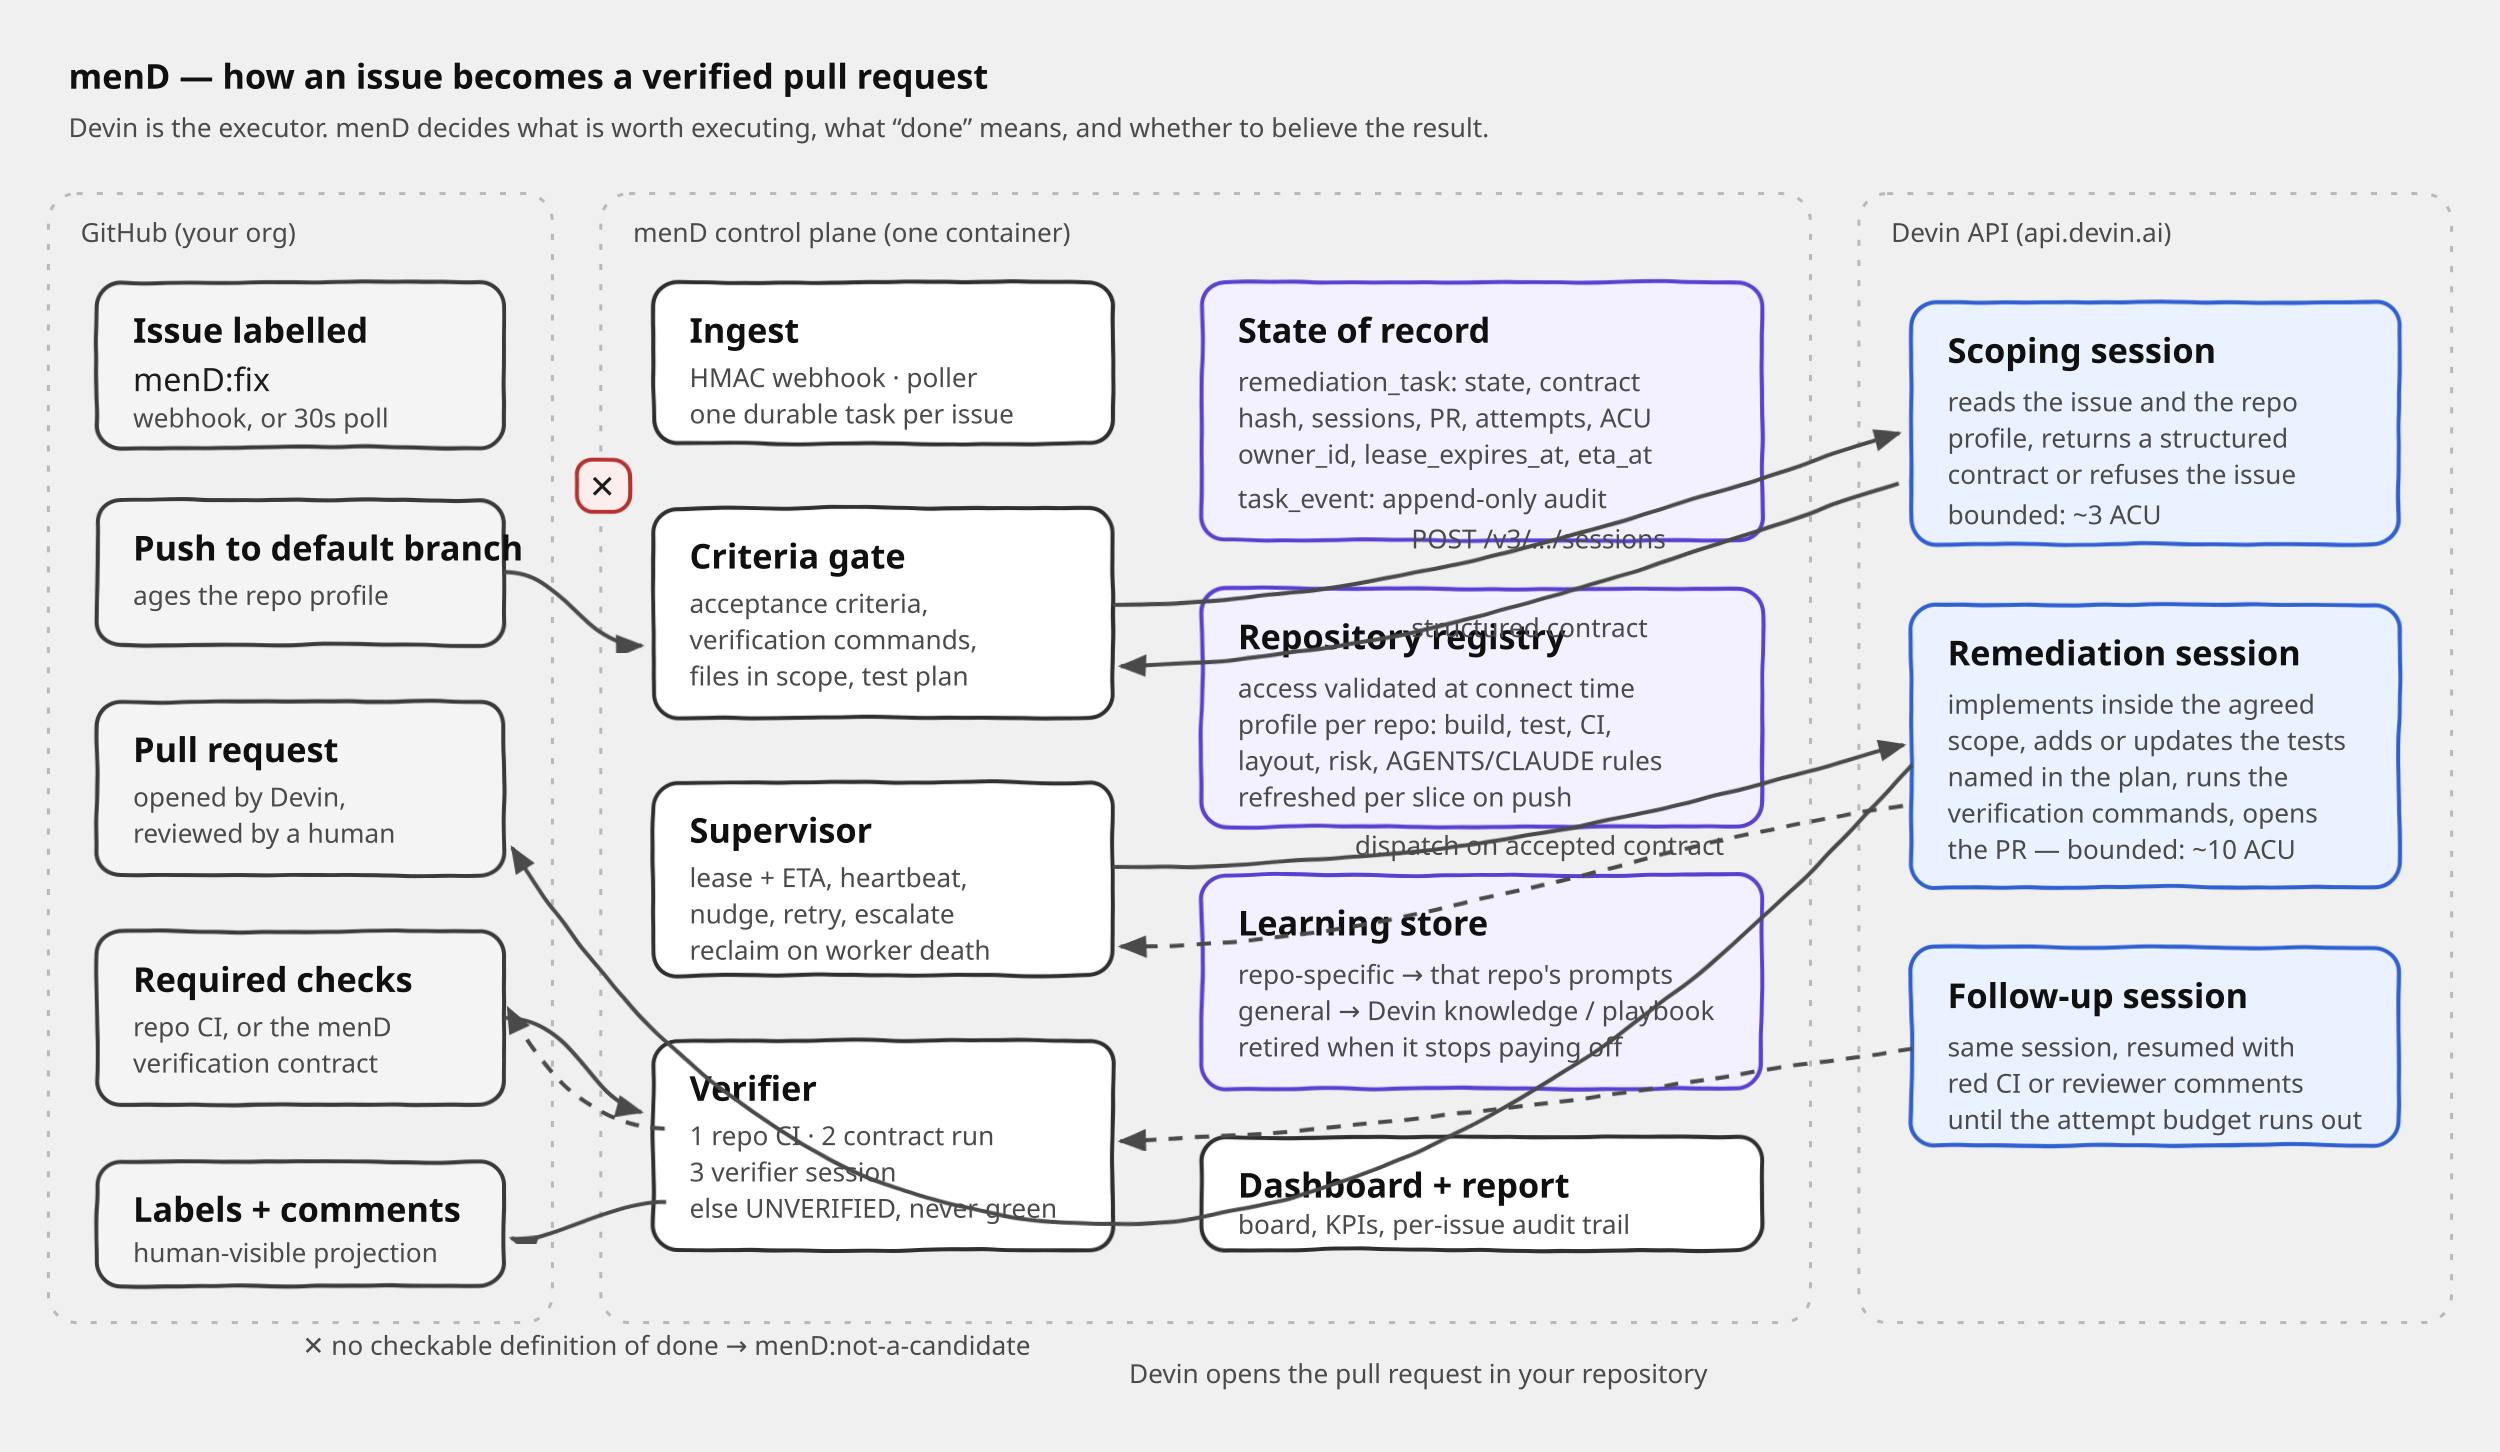
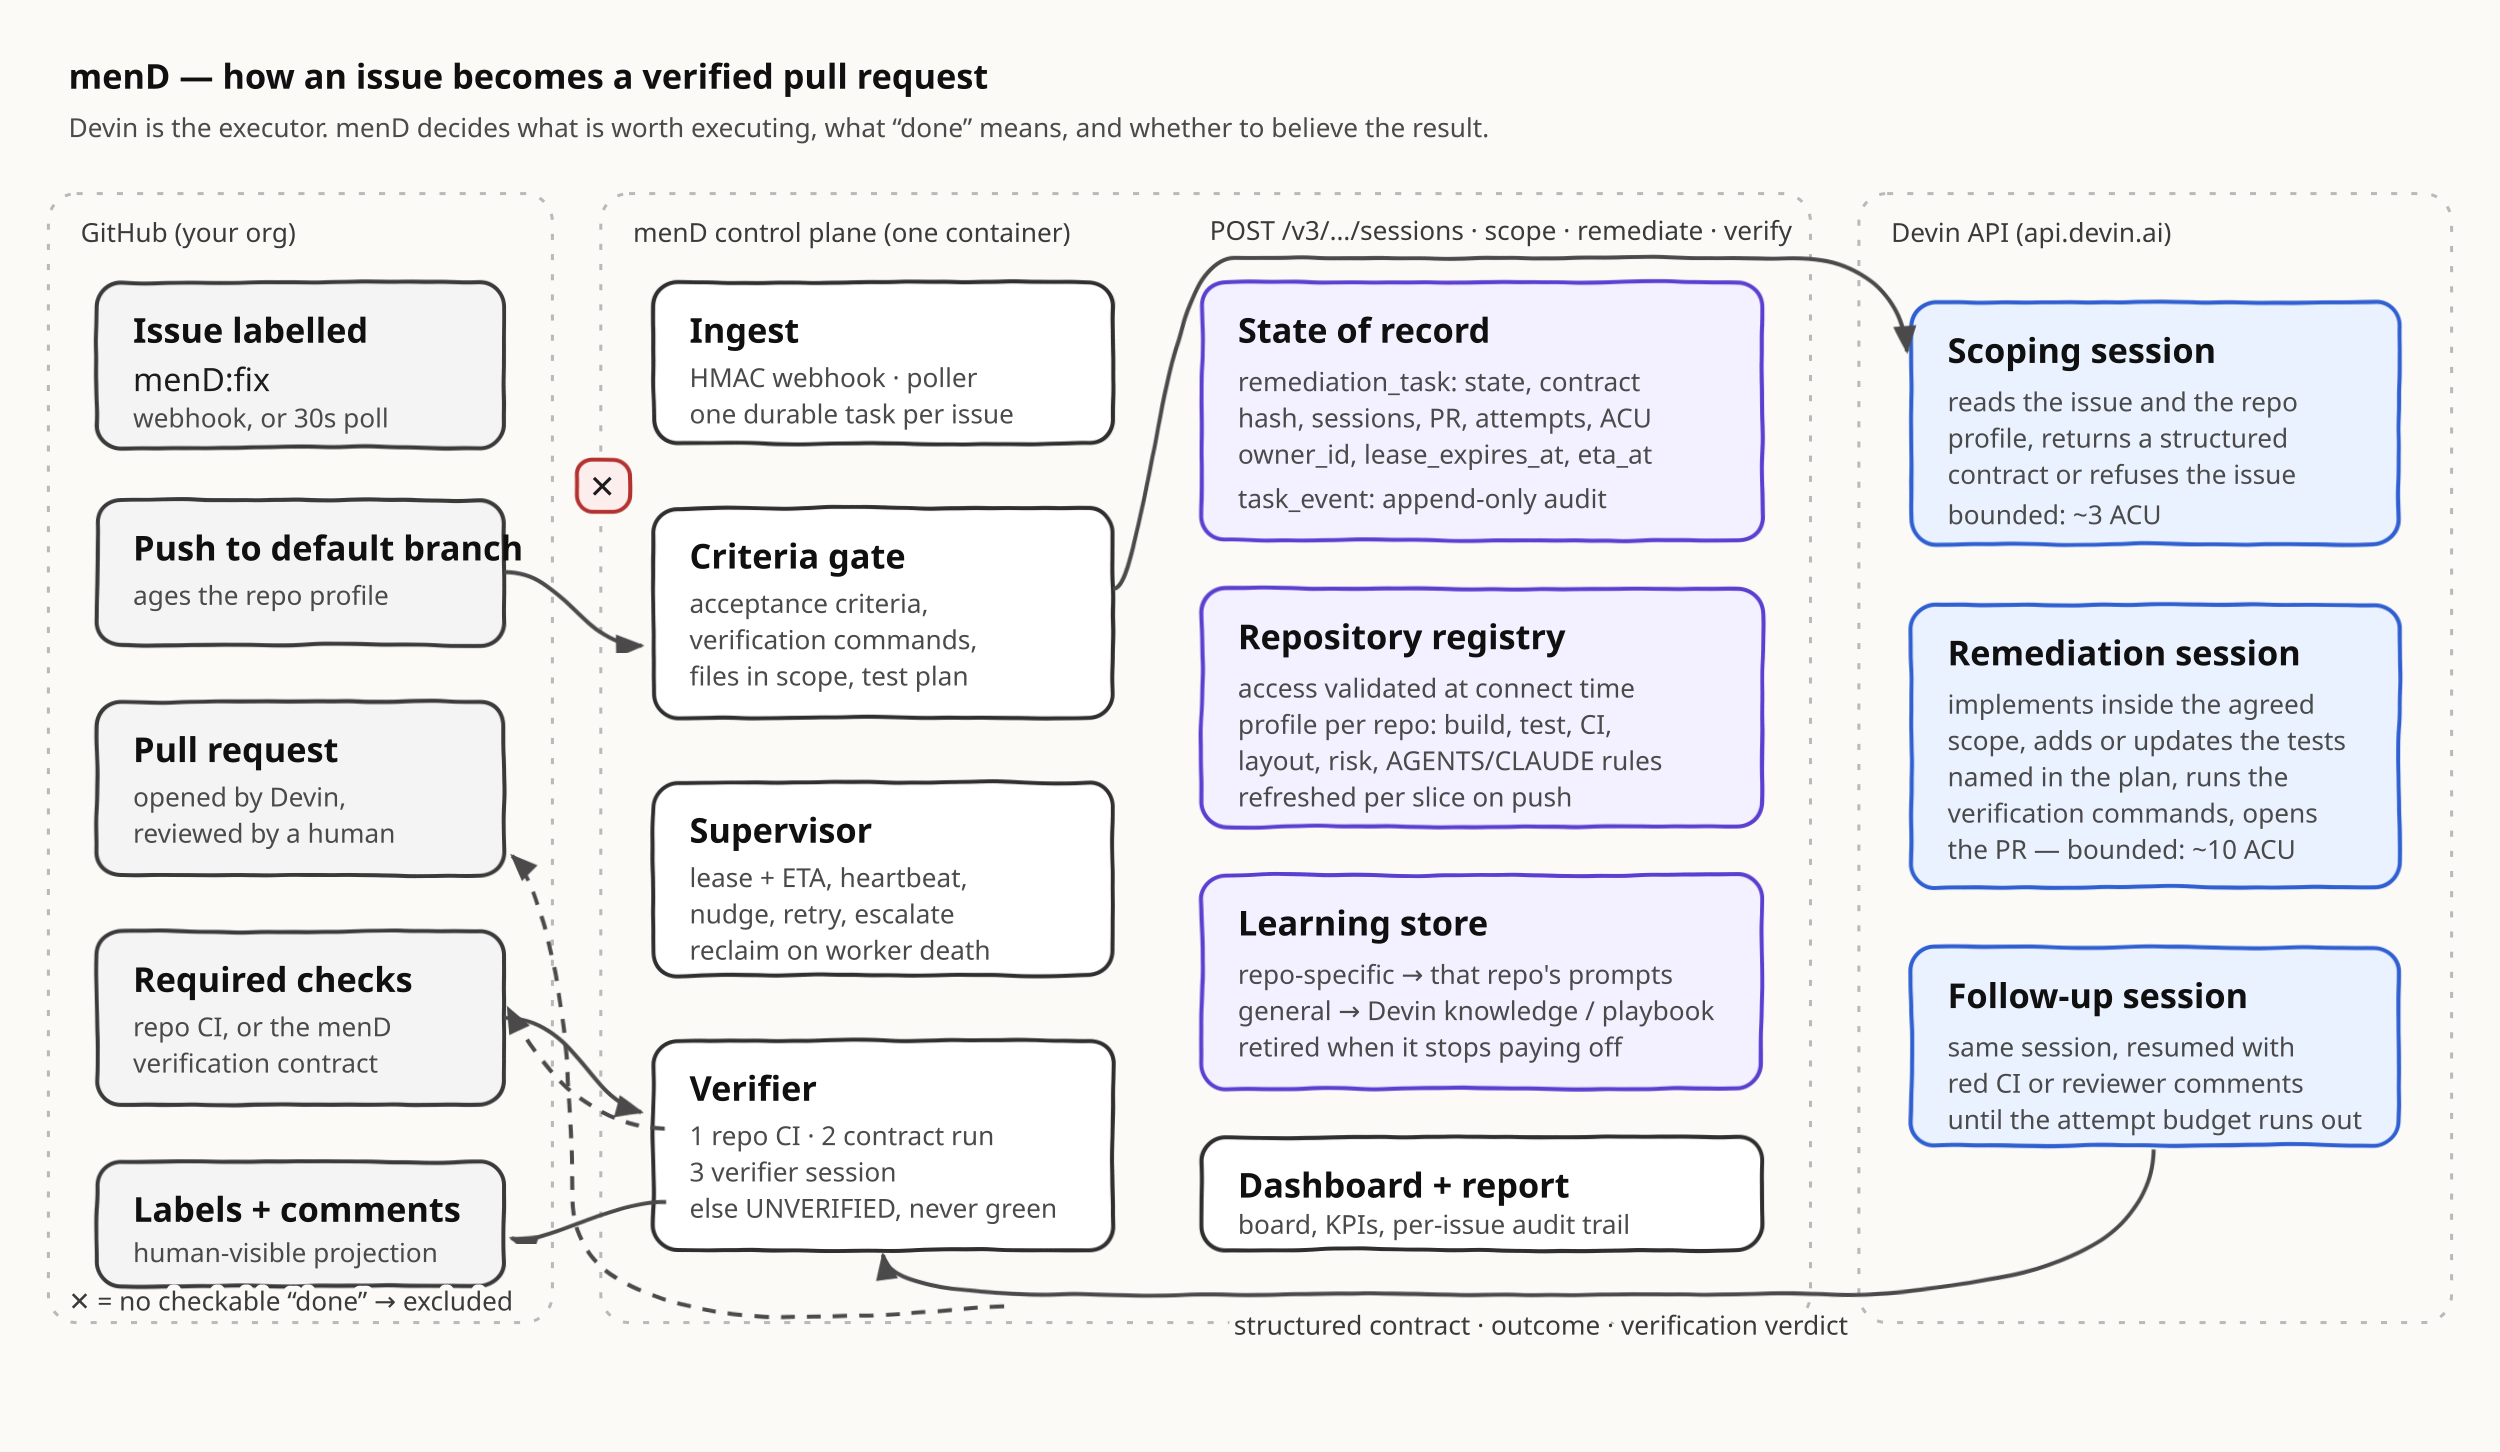
<svg xmlns="http://www.w3.org/2000/svg" viewBox="0 0 1240 720" width="1240" height="720" font-family="'Segoe Print','Bradley Hand','Comic Sans MS',ui-rounded,sans-serif" role="img" aria-label="menD architecture: GitHub events enter menD, the criteria gate decides candidacy, Devin sessions scope and remediate, verification gates success, and outcomes feed a learning store">
  <defs>
    <filter id="rough">
      <feTurbulence type="fractalNoise" baseFrequency="0.02" numOctaves="3" seed="7" result="noise" />
      <feDisplacementMap in="SourceGraphic" in2="noise" scale="2.2" xChannelSelector="R" yChannelSelector="G" />
    </filter>
    <marker id="arrow" viewBox="0 0 10 10" refX="9" refY="5" markerWidth="7" markerHeight="7" orient="auto-start-reverse">
      <path d="M 0 1 L 10 5 L 0 9 z" fill="#4a4a4a" />
    </marker>
    <style>
      .box { fill: #ffffff; stroke: #2f2f2f; stroke-width: 2; filter: url(#rough); }
      .devin { fill: #eaf1ff; stroke: #2f5fd0; }
      .store { fill: #f3f0ff; stroke: #5b3fd0; }
      .github { fill: #f4f4f4; stroke: #3a3a3a; }
      .good { fill: #e9f9f0; stroke: #10794a; }
      .bad  { fill: #fdeeee; stroke: #b3322f; }
      .t  { font-size: 16px; fill: #1c1c1c; }
      .h  { font-size: 17px; font-weight: 700; fill: #101010; }
      .s  { font-size: 13px; fill: #4a4a4a; }
-       .lbl{ font-size: 13px; fill: #4a4a4a; }
+       .lbl{ font-size: 13px; fill: #3a3a3a; paint-order: stroke; stroke: #fbfaf7; stroke-width: 6px;
+             stroke-linejoin: round; }
      .flow { fill: none; stroke: #4a4a4a; stroke-width: 2; marker-end: url(#arrow); filter: url(#rough); }
      .dash { stroke-dasharray: 7 6; }
      .zone { fill: none; stroke: #b9b9b9; stroke-width: 1.5; stroke-dasharray: 3 7; }
    </style>
  </defs>
+   <rect x="0" y="0" width="1240" height="720" fill="#fbfaf7" />
  <text x="34" y="44" class="h" font-size="24">menD — how an issue becomes a verified pull request</text>
  <text x="34" y="68" class="s" font-size="14">Devin is the executor. menD decides what is worth executing, what “done” means, and whether to believe the result.</text>
  <rect x="24" y="96" width="250" height="560" rx="14" class="zone" />
  <text x="40" y="120" class="lbl">GitHub (your org)</text>
  <rect x="298" y="96" width="600" height="560" rx="14" class="zone" />
  <text x="314" y="120" class="lbl">menD control plane (one container)</text>
  <rect x="922" y="96" width="294" height="560" rx="14" class="zone" />
  <text x="938" y="120" class="lbl">Devin API (api.devin.ai)</text>
  <rect x="48" y="140" width="202" height="82" rx="12" class="box github" />
  <text x="66" y="170" class="h">Issue labelled</text>
  <text x="66" y="194" class="t">menD:fix</text>
  <text x="66" y="212" class="s">webhook, or 30s poll</text>
  <rect x="48" y="248" width="202" height="72" rx="12" class="box github" />
  <text x="66" y="278" class="h">Push to default branch</text>
  <text x="66" y="300" class="s">ages the repo profile</text>
  <rect x="48" y="348" width="202" height="86" rx="12" class="box github" />
  <text x="66" y="378" class="h">Pull request</text>
  <text x="66" y="400" class="s">opened by Devin,</text>
  <text x="66" y="418" class="s">reviewed by a human</text>
  <rect x="48" y="462" width="202" height="86" rx="12" class="box github" />
  <text x="66" y="492" class="h">Required checks</text>
  <text x="66" y="514" class="s">repo CI, or the menD</text>
  <text x="66" y="532" class="s">verification contract</text>
  <rect x="48" y="576" width="202" height="62" rx="12" class="box github" />
  <text x="66" y="606" class="h">Labels + comments</text>
  <text x="66" y="626" class="s">human-visible projection</text>
  <rect x="324" y="140" width="228" height="80" rx="12" class="box" />
  <text x="342" y="170" class="h">Ingest</text>
  <text x="342" y="192" class="s">HMAC webhook · poller</text>
  <text x="342" y="210" class="s">one durable task per issue</text>
  <rect x="324" y="252" width="228" height="104" rx="12" class="box" />
  <text x="342" y="282" class="h">Criteria gate</text>
  <text x="342" y="304" class="s">acceptance criteria,</text>
  <text x="342" y="322" class="s">verification commands,</text>
  <text x="342" y="340" class="s">files in scope, test plan</text>
  <rect x="324" y="388" width="228" height="96" rx="12" class="box" />
  <text x="342" y="418" class="h">Supervisor</text>
  <text x="342" y="440" class="s">lease + ETA, heartbeat,</text>
  <text x="342" y="458" class="s">nudge, retry, escalate</text>
  <text x="342" y="476" class="s">reclaim on worker death</text>
  <rect x="324" y="516" width="228" height="104" rx="12" class="box" />
  <text x="342" y="546" class="h">Verifier</text>
  <text x="342" y="568" class="s">1 repo CI · 2 contract run</text>
  <text x="342" y="586" class="s">3 verifier session</text>
  <text x="342" y="604" class="s">else UNVERIFIED, never green</text>
  <rect x="596" y="140" width="278" height="128" rx="12" class="box store" />
  <text x="614" y="170" class="h">State of record</text>
  <text x="614" y="194" class="s">remediation_task: state, contract</text>
  <text x="614" y="212" class="s">hash, sessions, PR, attempts, ACU</text>
  <text x="614" y="230" class="s">owner_id, lease_expires_at, eta_at</text>
  <text x="614" y="252" class="s">task_event: append-only audit</text>
  <rect x="596" y="292" width="278" height="118" rx="12" class="box store" />
  <text x="614" y="322" class="h">Repository registry</text>
  <text x="614" y="346" class="s">access validated at connect time</text>
  <text x="614" y="364" class="s">profile per repo: build, test, CI,</text>
  <text x="614" y="382" class="s">layout, risk, AGENTS/CLAUDE rules</text>
  <text x="614" y="400" class="s">refreshed per slice on push</text>
  <rect x="596" y="434" width="278" height="106" rx="12" class="box store" />
  <text x="614" y="464" class="h">Learning store</text>
  <text x="614" y="488" class="s">repo-specific → that repo's prompts</text>
  <text x="614" y="506" class="s">general → Devin knowledge / playbook</text>
  <text x="614" y="524" class="s">retired when it stops paying off</text>
  <rect x="596" y="564" width="278" height="56" rx="12" class="box" />
  <text x="614" y="594" class="h">Dashboard + report</text>
  <text x="614" y="612" class="s">board, KPIs, per-issue audit trail</text>
  <rect x="948" y="150" width="242" height="120" rx="12" class="box devin" />
  <text x="966" y="180" class="h">Scoping session</text>
  <text x="966" y="204" class="s">reads the issue and the repo</text>
  <text x="966" y="222" class="s">profile, returns a structured</text>
  <text x="966" y="240" class="s">contract or refuses the issue</text>
  <text x="966" y="260" class="s">bounded: ~3 ACU</text>
  <rect x="948" y="300" width="242" height="140" rx="12" class="box devin" />
  <text x="966" y="330" class="h">Remediation session</text>
  <text x="966" y="354" class="s">implements inside the agreed</text>
  <text x="966" y="372" class="s">scope, adds or updates the tests</text>
  <text x="966" y="390" class="s">named in the plan, runs the</text>
  <text x="966" y="408" class="s">verification commands, opens</text>
  <text x="966" y="426" class="s">the PR — bounded: ~10 ACU</text>
  <rect x="948" y="470" width="242" height="98" rx="12" class="box devin" />
  <text x="966" y="500" class="h">Follow-up session</text>
  <text x="966" y="524" class="s">same session, resumed with</text>
  <text x="966" y="542" class="s">red CI or reviewer comments</text>
  <text x="966" y="560" class="s">until the attempt budget runs out</text>
  <rect x="324" y="644" width="110" height="0" class="box" />
  <path class="flow" d="M250 181 H 318" />
  <path class="flow" d="M250 284 C 280 284, 290 320, 318 320" />
  <path class="flow" d="M438 220 V 246" />
  <path class="flow" d="M438 356 V 382" />
  <path class="flow" d="M438 484 V 510" />
  <path class="flow" d="M250 505 C 285 505, 292 545, 318 552" />
-   <path class="flow" d="M552 300 C 700 300, 830 250, 942 215" />
-   <text x="700" y="272" class="lbl">POST /v3/.../sessions</text>
-   <path class="flow" d="M942 240 C 830 275, 700 330, 556 330" />
-   <text x="700" y="316" class="lbl">structured contract</text>
-   <path class="flow" d="M552 430 C 760 430, 860 390, 944 370" />
-   <text x="672" y="424" class="lbl">dispatch on accepted contract</text>
-   <path class="flow dash" d="M944 400 C 800 420, 700 470, 556 470" />
-   <path class="flow dash" d="M948 520 C 820 540, 700 560, 556 566" />
+   <path class="flow" d="M552 292 C 570 292, 574 128, 612 128 H 890 C 928 128, 944 150, 946 174" />
+   <text x="600" y="119" class="lbl">POST /v3/…/sessions · scope · remediate · verify</text>
+   <path class="flow" d="M1068 570 C 1068 622, 1000 642, 900 642 H 520 C 470 642, 440 636, 438 622" />
+   <text x="612" y="662" class="lbl">structured contract · outcome · verification verdict</text>
  <path class="flow" d="M552 200 H 590" />
  <path class="flow" d="M552 340 H 590" />
  <path class="flow" d="M552 470 H 590" />
  <path class="flow" d="M552 590 H 590" />
  <path class="flow" d="M330 596 C 300 596, 270 620, 254 614" />
  <path class="flow dash" d="M330 560 C 290 560, 262 520, 252 500" />
-   <path class="flow" d="M948 380 C 700 660, 420 690, 254 420" />
-   <text x="560" y="686" class="lbl">Devin opens the pull request in your repository</text>
+   <path class="flow dash" d="M498 648 C 400 656, 288 664, 284 596 C 284 512, 272 442, 254 424" />
  <rect x="286" y="228" width="26" height="26" rx="8" class="box bad" />
  <text x="292" y="247" class="t" font-size="14">✕</text>
-   <text x="150" y="672" class="lbl">✕ no checkable definition of done → menD:not-a-candidate</text>
+   <text x="34" y="650" class="lbl">✕ = no checkable “done” → excluded</text>
</svg>
